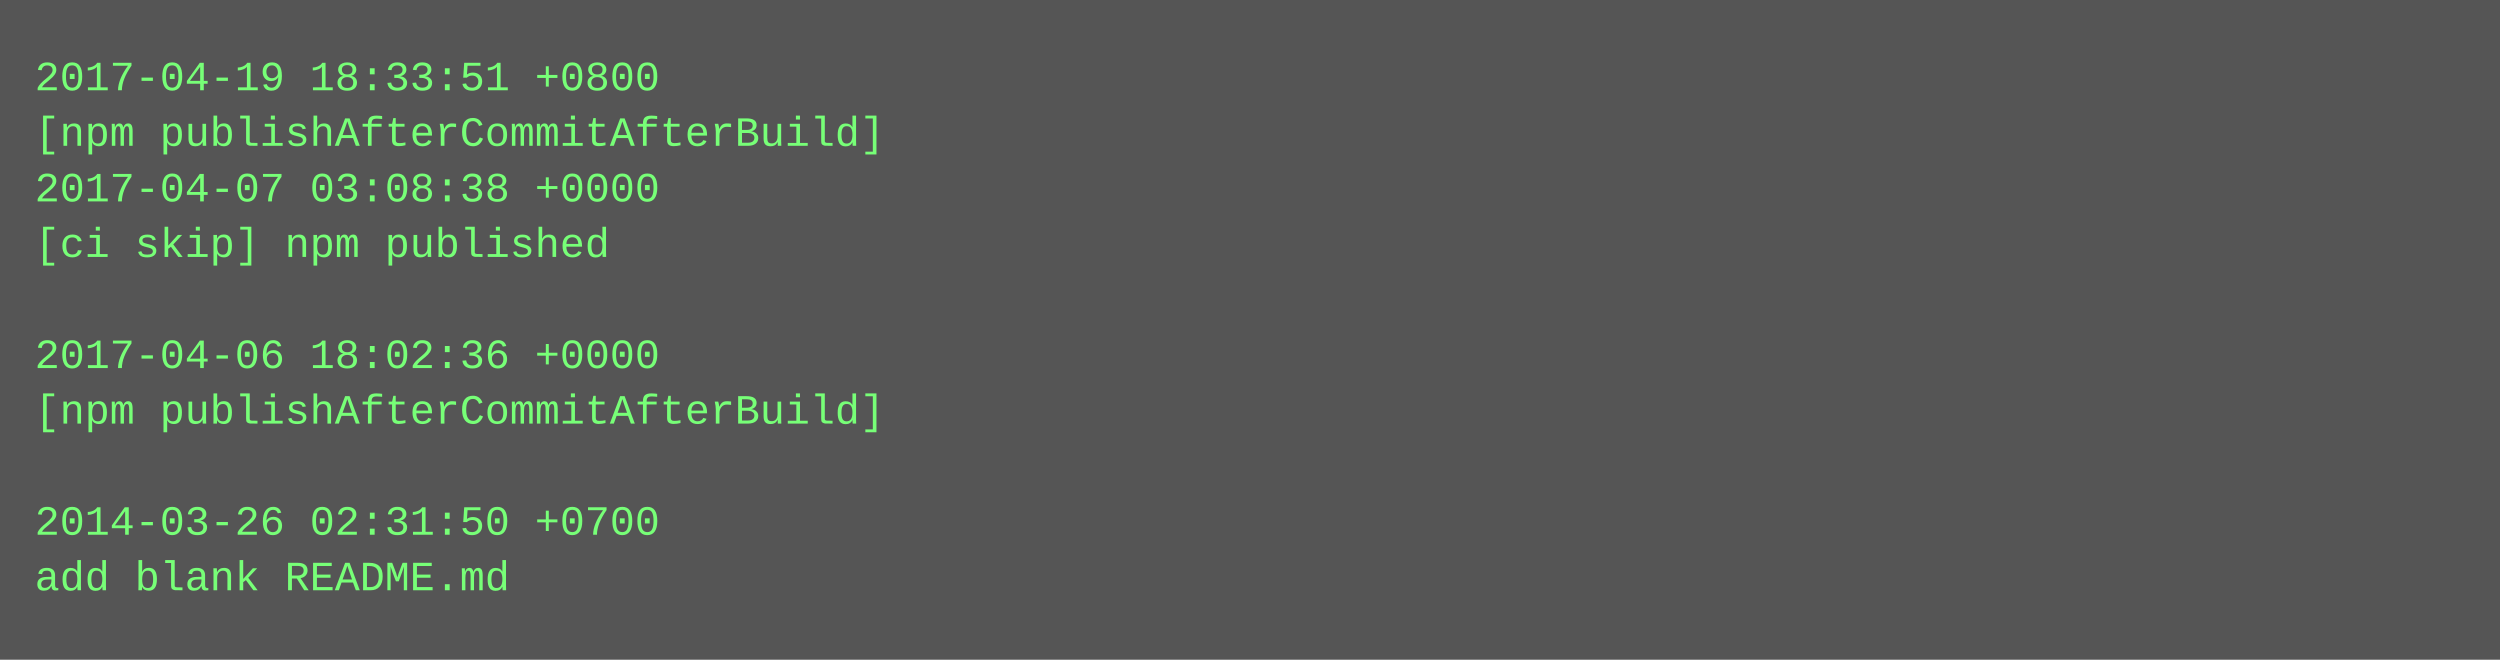
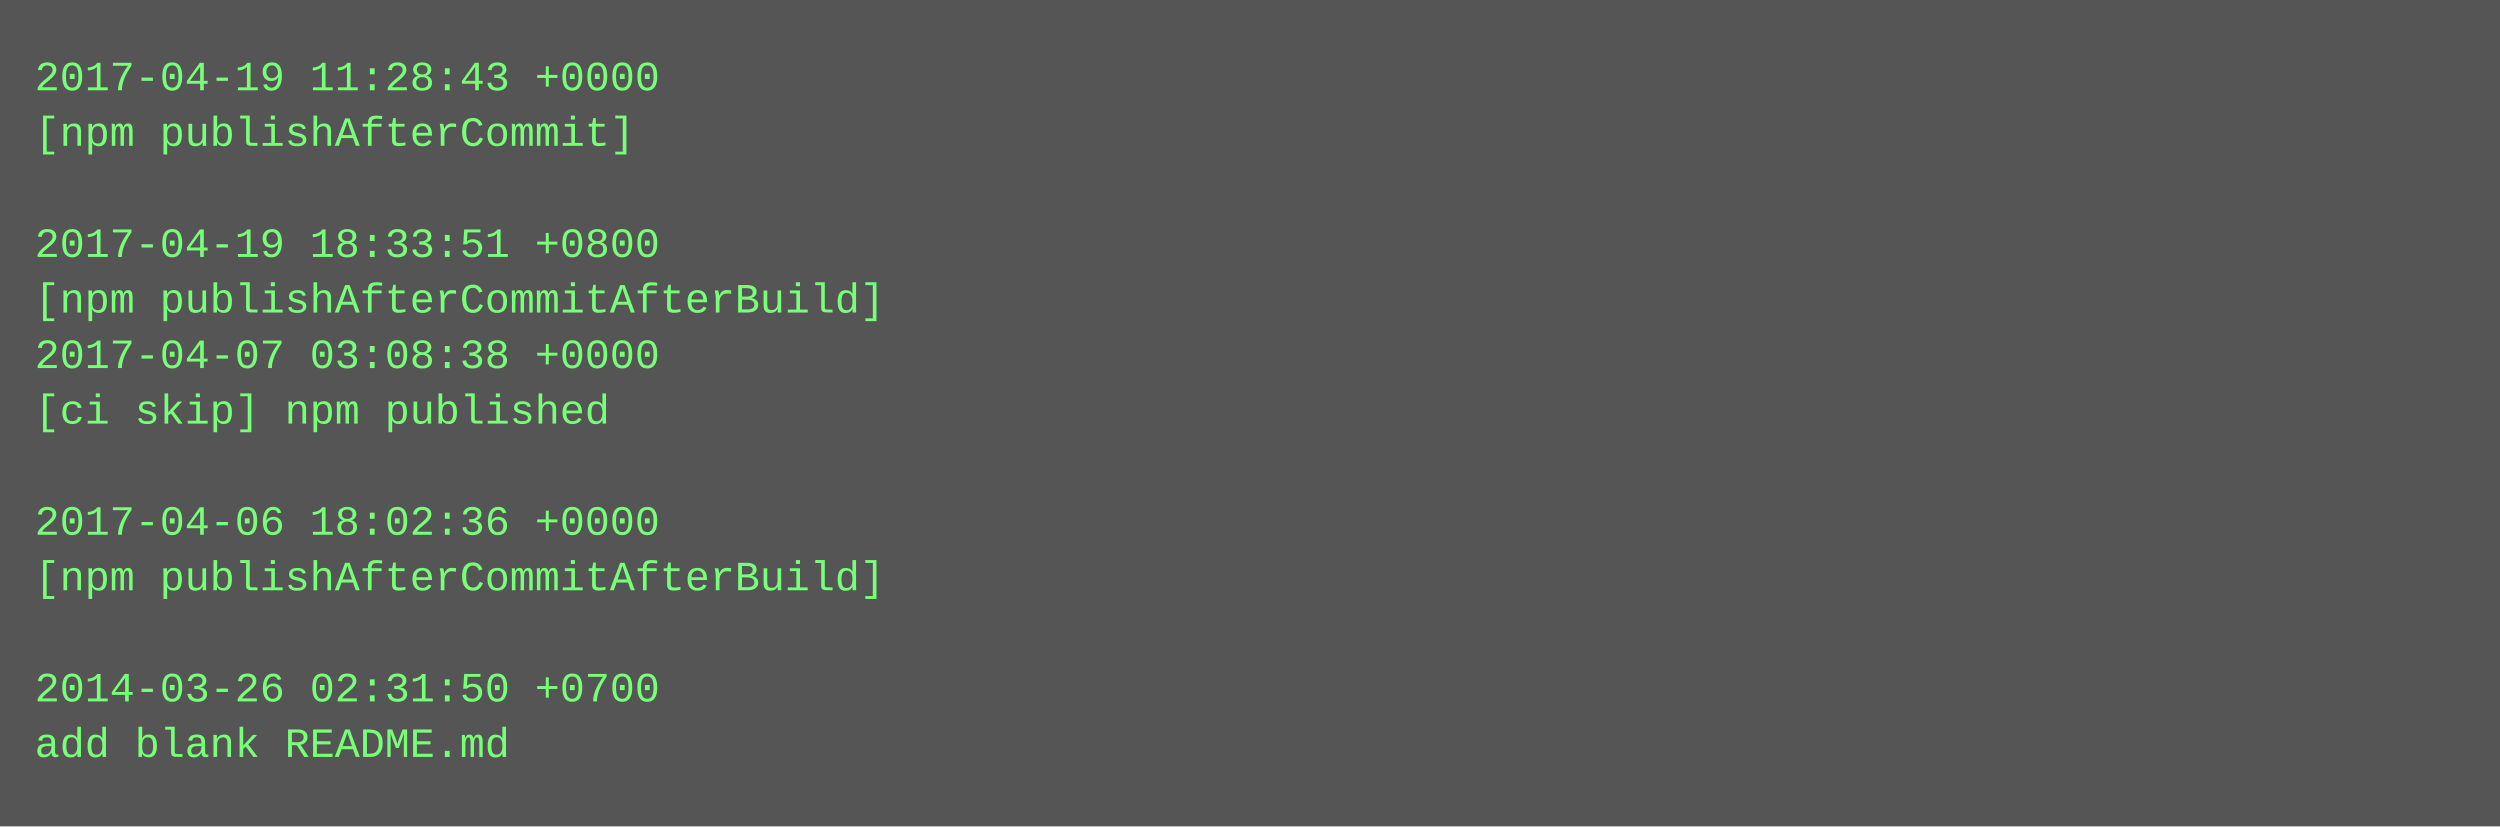
- <svg xmlns="http://www.w3.org/2000/svg" height="190" width="720">
-   <rect height="190" fill="#555" width="720" />
+ <svg xmlns="http://www.w3.org/2000/svg" height="238" width="720">
+   <rect height="238" fill="#555" width="720" />
  <text fill="#7f7" font-family="Courier New" font-size="12" xml:space="preserve">
-     <tspan x="10" y="26">2017-04-19 18:33:51 +0800</tspan>
-     <tspan x="10" y="42">[npm publishAfterCommitAfterBuild]</tspan>
-     <tspan x="10" y="58">2017-04-07 03:08:38 +0000</tspan>
-     <tspan x="10" y="74">[ci skip] npm published</tspan>
-     <tspan x="10" y="90" />
-     <tspan x="10" y="106">2017-04-06 18:02:36 +0000</tspan>
-     <tspan x="10" y="122">[npm publishAfterCommitAfterBuild]</tspan>
+     <tspan x="10" y="26">2017-04-19 11:28:43 +0000</tspan>
+     <tspan x="10" y="42">[npm publishAfterCommit]</tspan>
+     <tspan x="10" y="58" />
+     <tspan x="10" y="74">2017-04-19 18:33:51 +0800</tspan>
+     <tspan x="10" y="90">[npm publishAfterCommitAfterBuild]</tspan>
+     <tspan x="10" y="106">2017-04-07 03:08:38 +0000</tspan>
+     <tspan x="10" y="122">[ci skip] npm published</tspan>
    <tspan x="10" y="138" />
-     <tspan x="10" y="154">2014-03-26 02:31:50 +0700</tspan>
-     <tspan x="10" y="170">add blank README.md</tspan>
+     <tspan x="10" y="154">2017-04-06 18:02:36 +0000</tspan>
+     <tspan x="10" y="170">[npm publishAfterCommitAfterBuild]</tspan>
+     <tspan x="10" y="186" />
+     <tspan x="10" y="202">2014-03-26 02:31:50 +0700</tspan>
+     <tspan x="10" y="218">add blank README.md</tspan>
  </text>
</svg>
